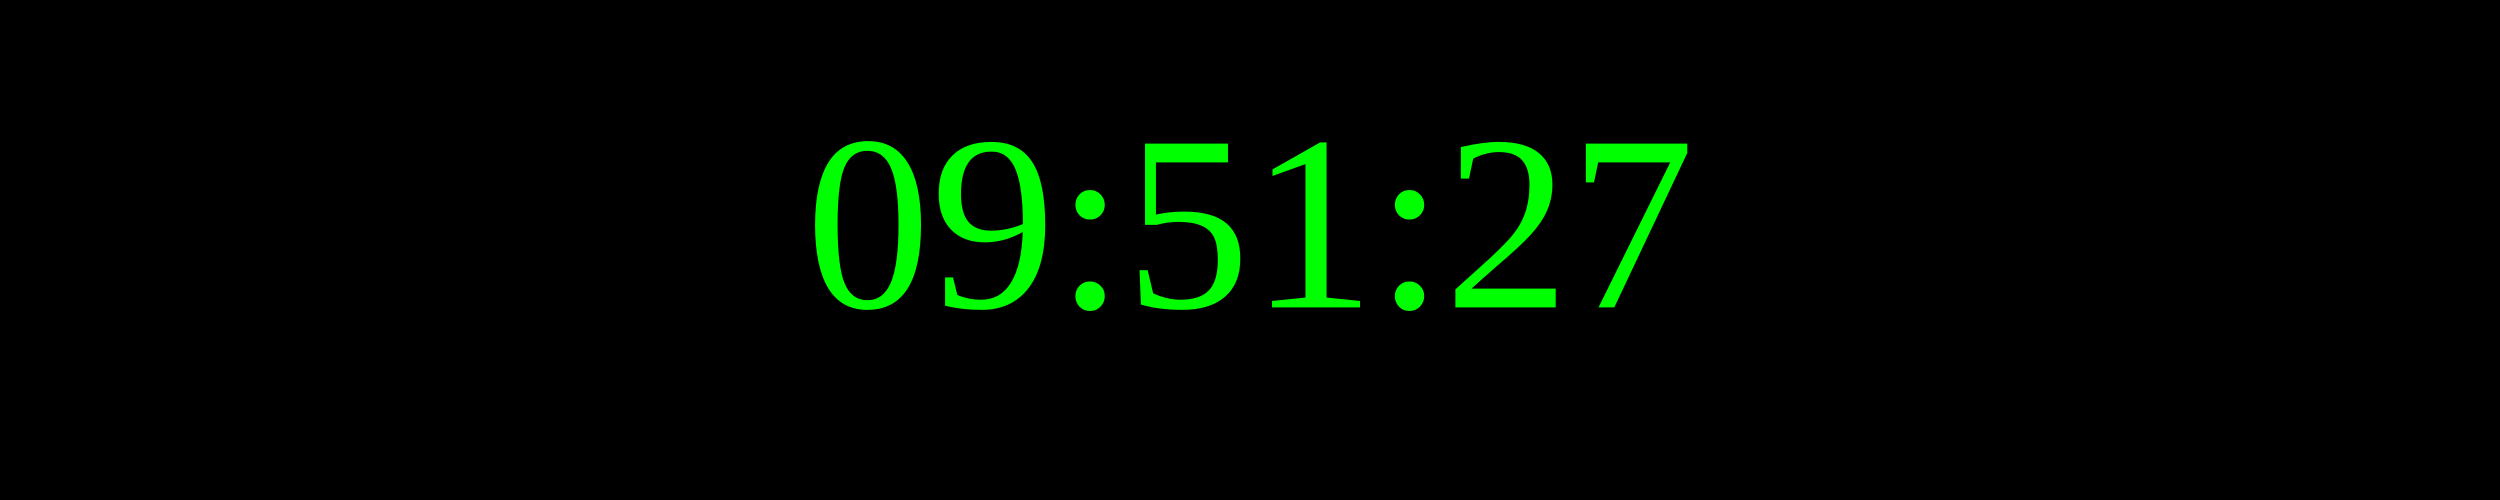
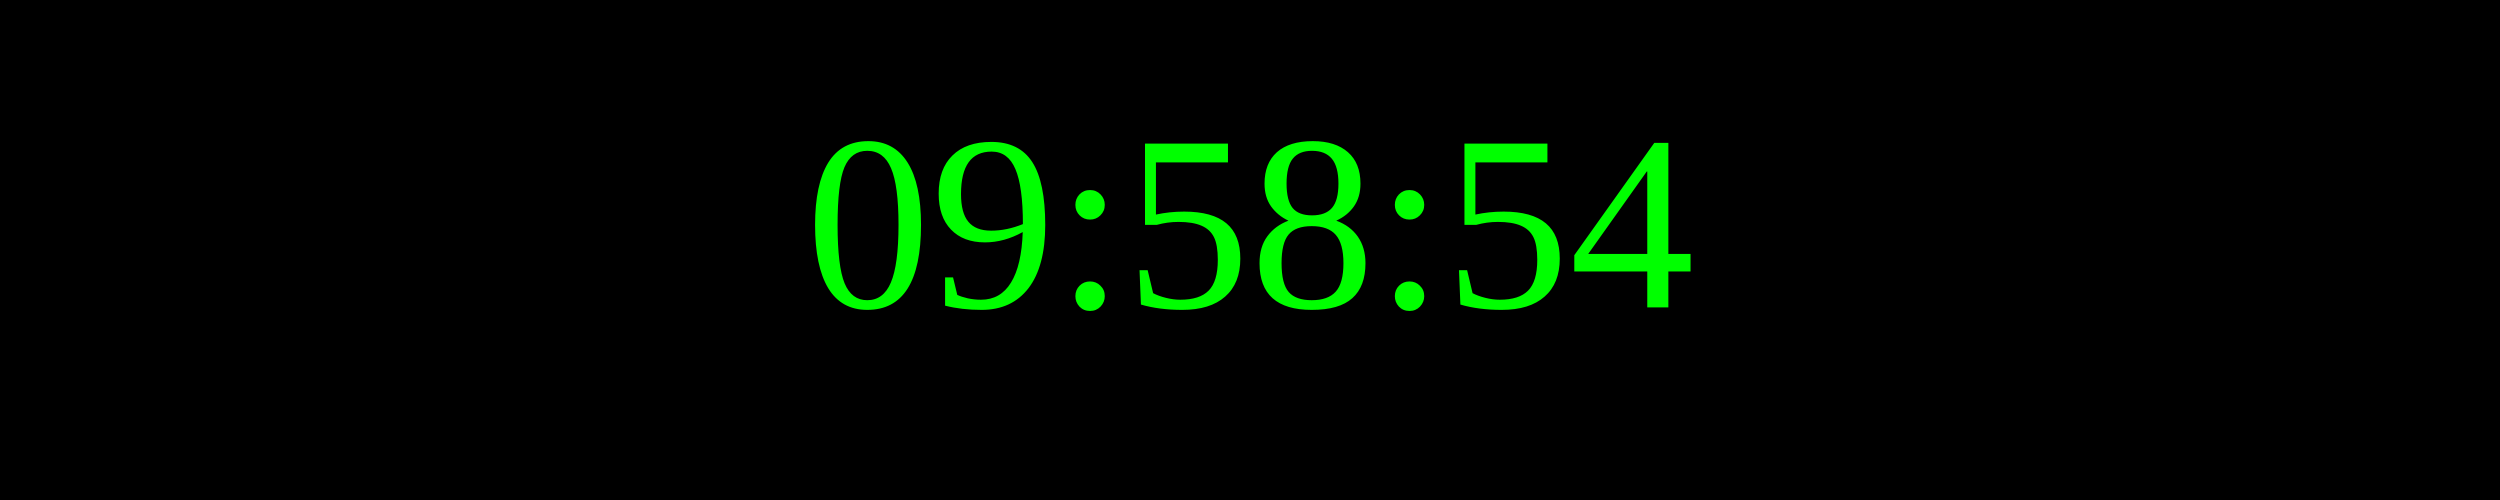
<svg xmlns="http://www.w3.org/2000/svg" width="250" height="50">
  <rect width="100%" height="100%" fill="black" />
  <text x="50%" y="50%" font-size="25" fill="lime" text-anchor="middle" dominant-baseline="middle">
- 09:51:27
+ 09:58:54
</text>
</svg>
